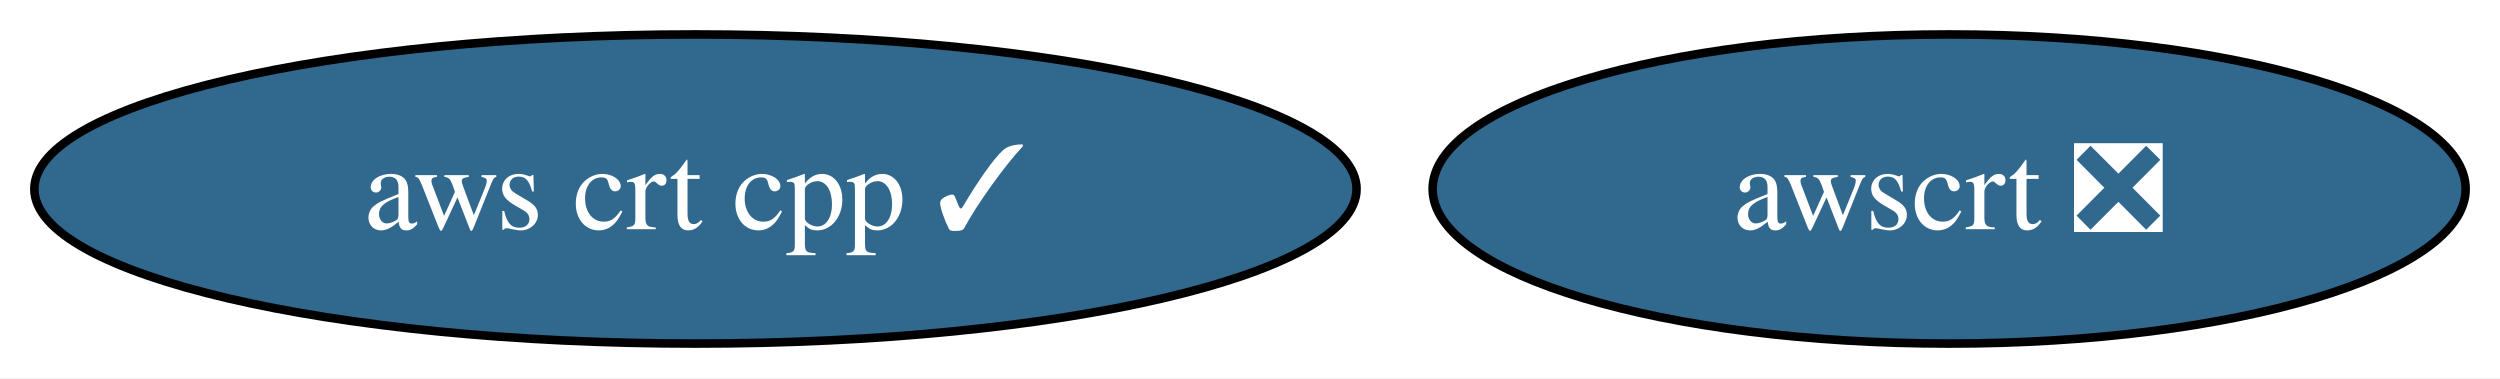
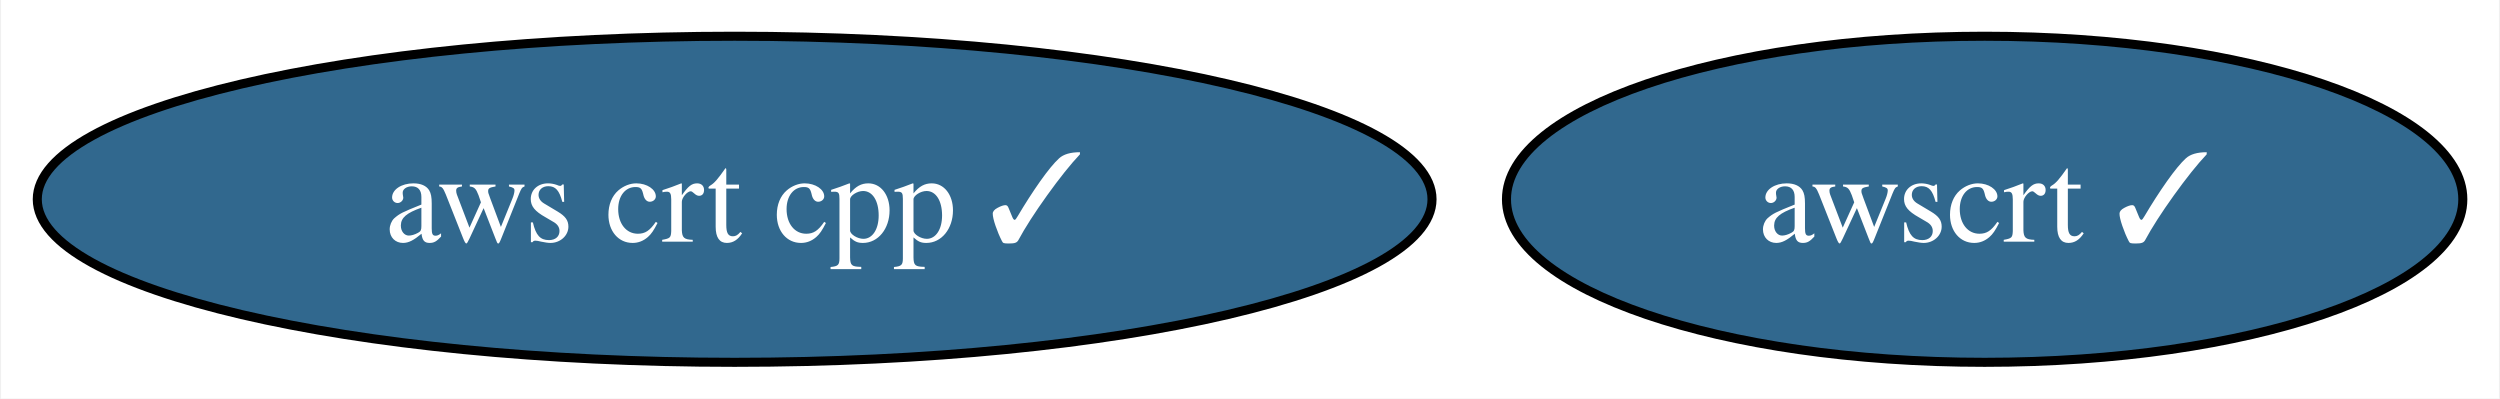
- <svg xmlns="http://www.w3.org/2000/svg" xmlns:xlink="http://www.w3.org/1999/xlink" width="291pt" height="44pt" viewBox="0.00 0.00 291.14 44.00">
+ <svg xmlns="http://www.w3.org/2000/svg" xmlns:xlink="http://www.w3.org/1999/xlink" width="276pt" height="44pt" viewBox="0.00 0.00 275.77 44.00">
  <g id="graph0" class="graph" transform="scale(1 1) rotate(0) translate(4 40)">
-     <polygon fill="white" stroke="none" points="-4,4 -4,-40 287.14,-40 287.14,4 -4,4" />
+     <polygon fill="white" stroke="none" points="-4,4 -4,-40 271.77,-40 271.77,4 -4,4" />
    <g id="node1" class="node">
      <g id="a_node1">
        <a xlink:href="https://github.com/conda-forge/aws-crt-cpp-feedstock/pull/301" xlink:title="aws crt cpp ✓">
          <ellipse fill="#31688e" stroke="black" cx="76.99" cy="-18" rx="76.99" ry="18" />
          <text text-anchor="middle" x="76.99" y="-13.32" font-family="Times,serif" font-size="14.00" fill="white">aws crt cpp ✓</text>
        </a>
      </g>
    </g>
    <g id="node2" class="node">
      <g id="a_node2">
-         <a xlink:href="https://github.com/conda-forge/awscrt-feedstock/pull/318" xlink:title="awscrt ❎">
-           <ellipse fill="#31688e" stroke="black" cx="222.99" cy="-18" rx="60.15" ry="18" />
-           <text text-anchor="middle" x="222.99" y="-13.32" font-family="Times,serif" font-size="14.00" fill="white">awscrt ❎</text>
+         <a xlink:href="https://github.com/conda-forge/awscrt-feedstock/pull/318" xlink:title="awscrt ✓">
+           <ellipse fill="#31688e" stroke="black" cx="214.99" cy="-18" rx="52.79" ry="18" />
+           <text text-anchor="middle" x="214.99" y="-13.32" font-family="Times,serif" font-size="14.00" fill="white">awscrt ✓</text>
        </a>
      </g>
    </g>
  </g>
</svg>
